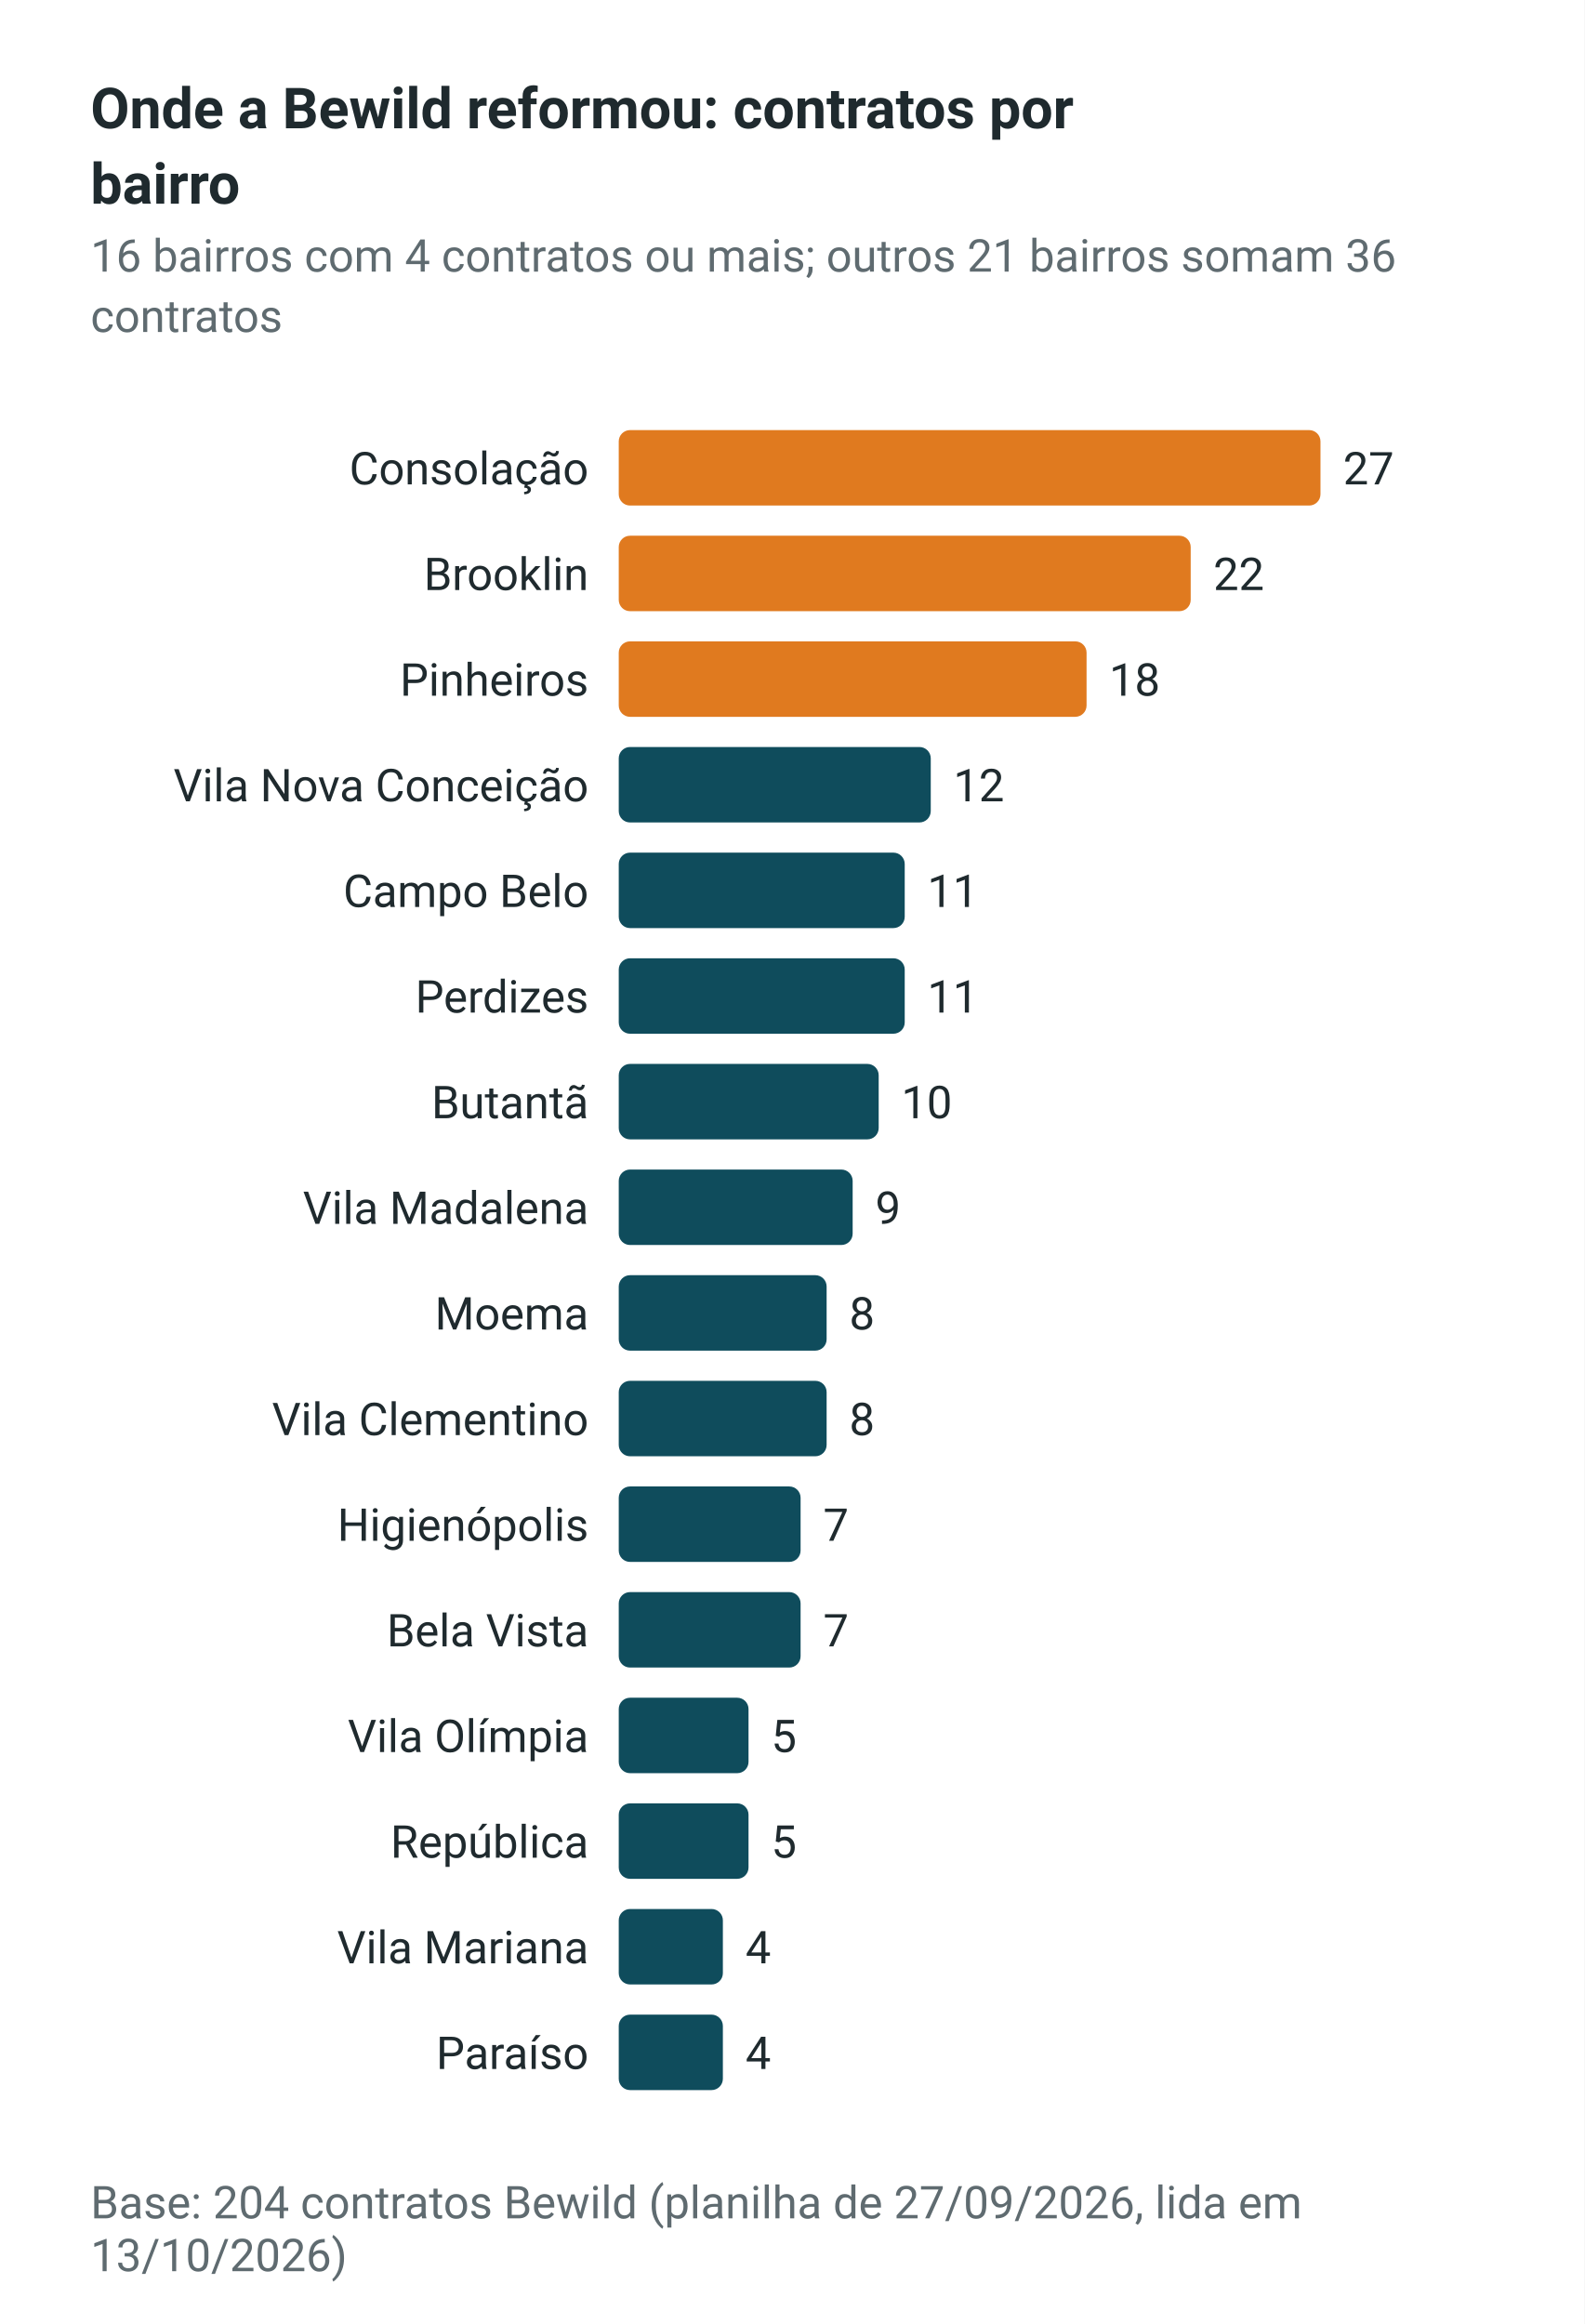
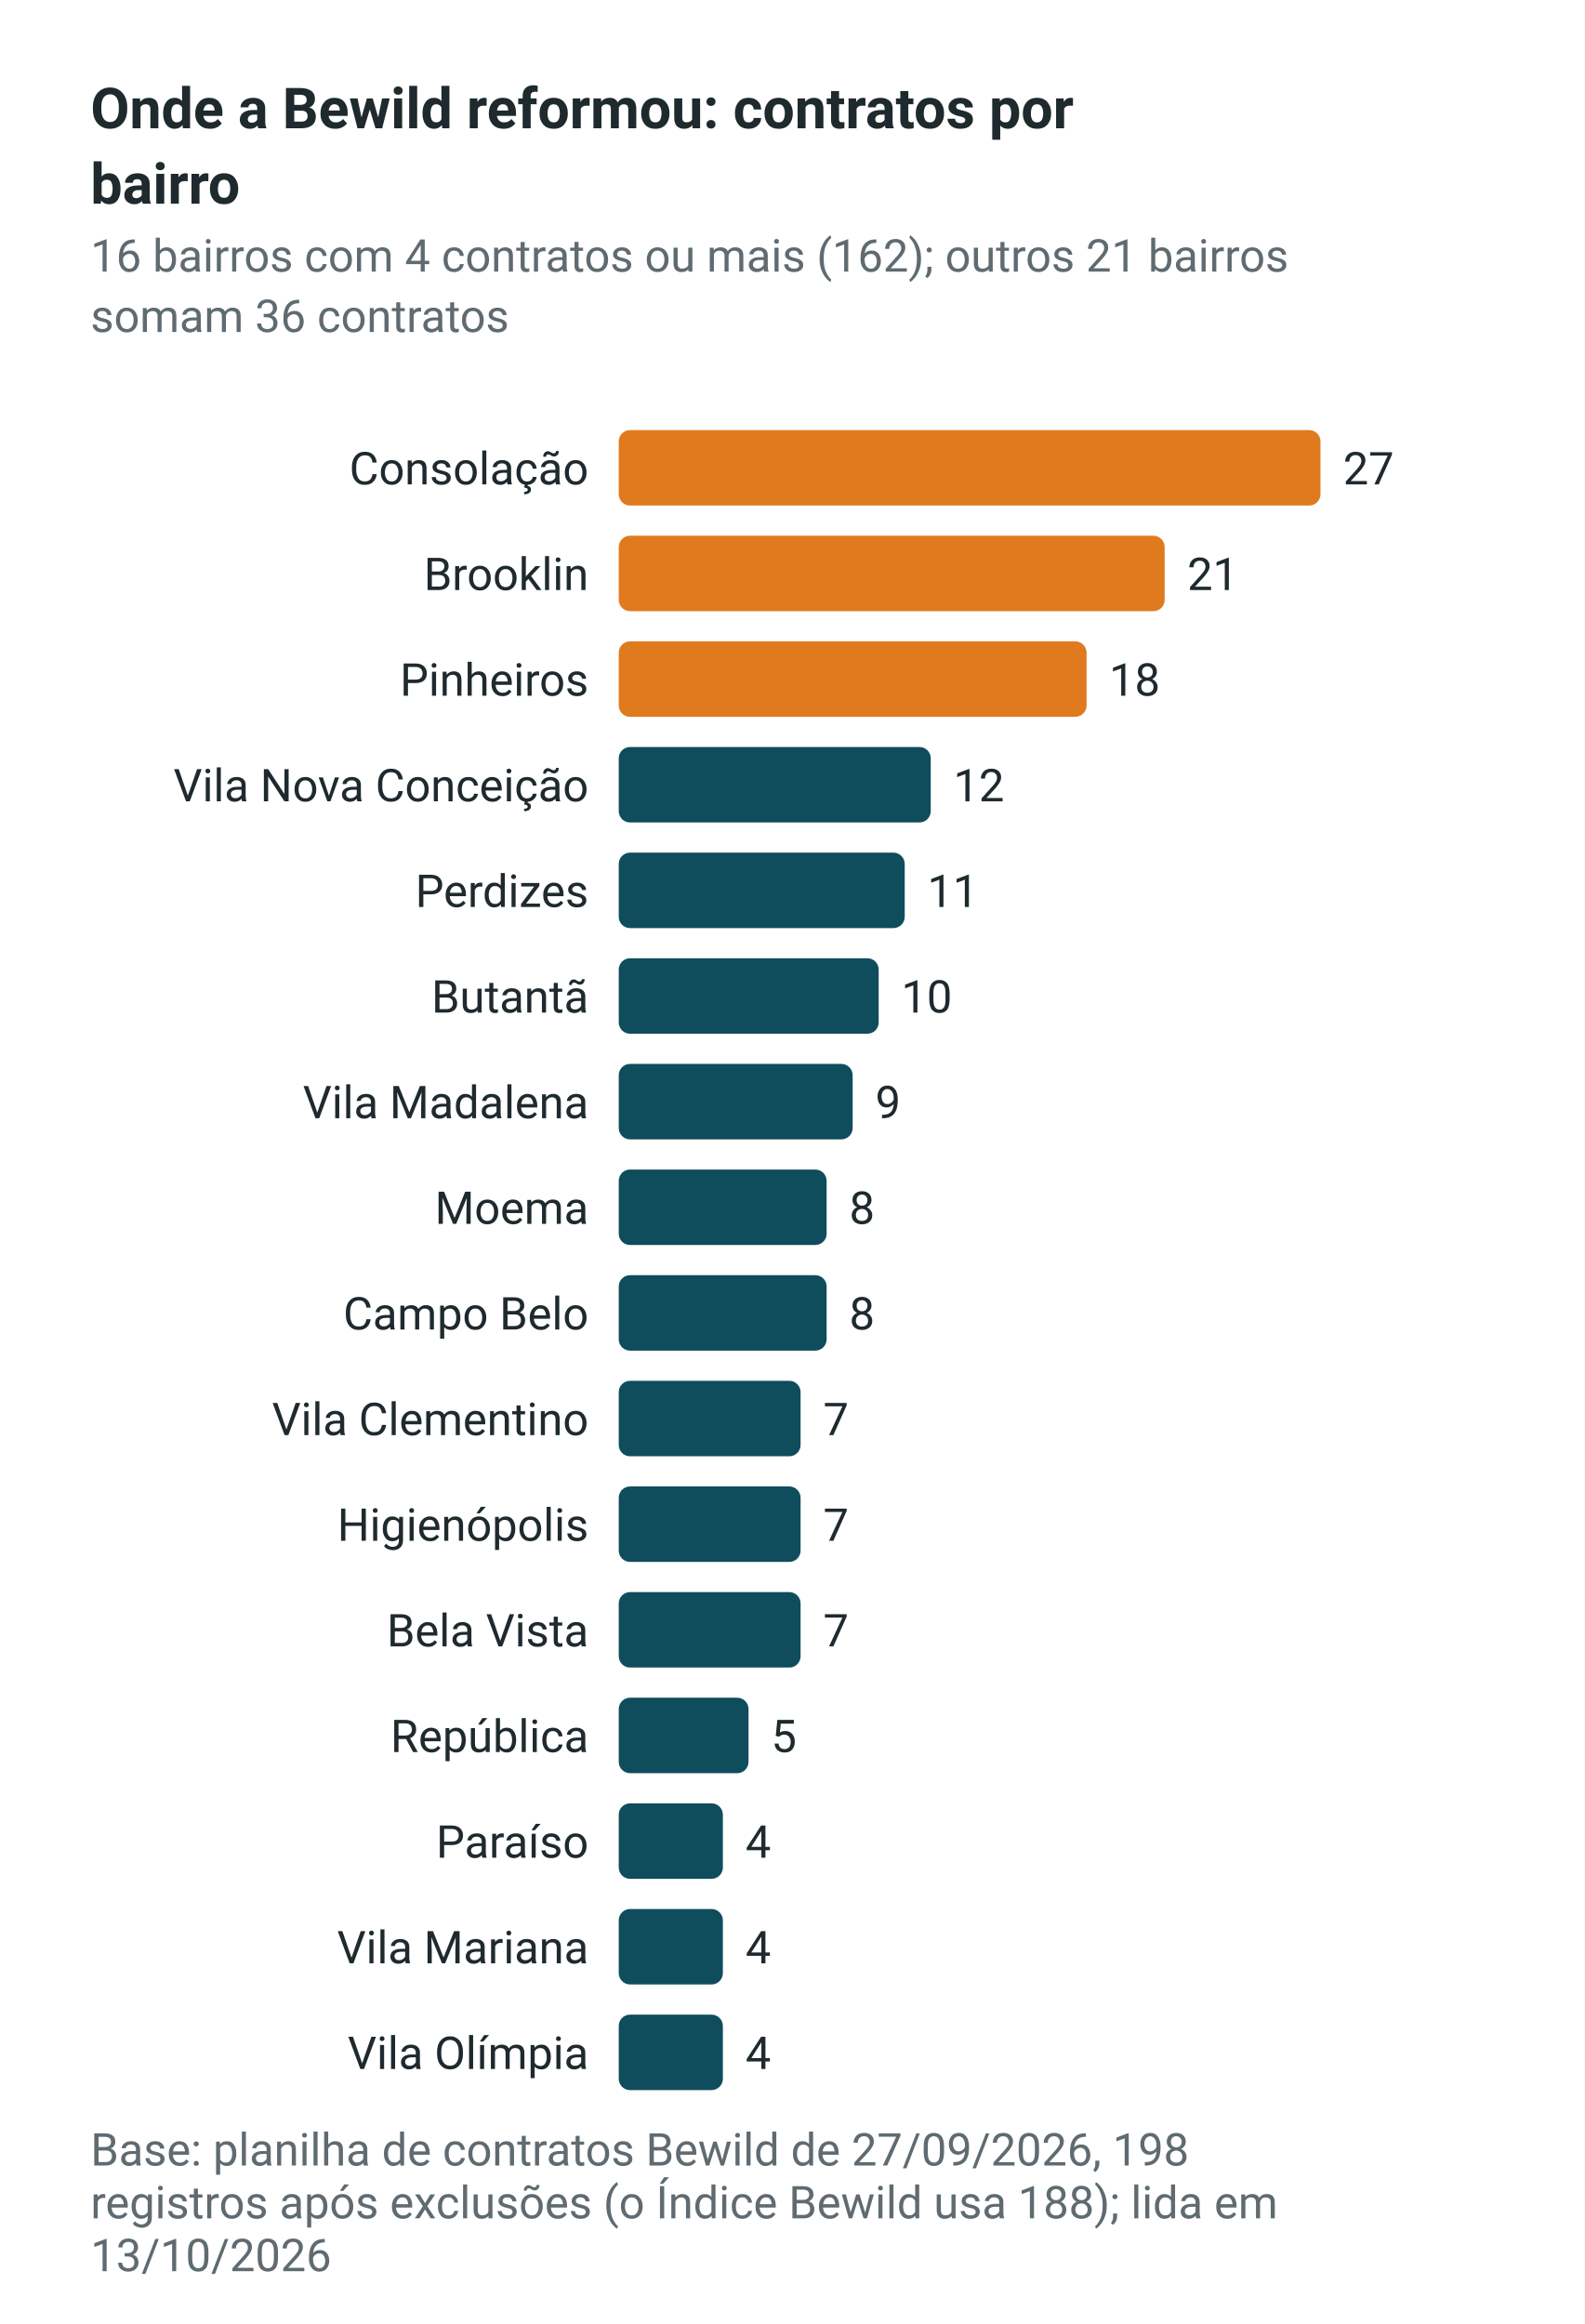
<svg xmlns="http://www.w3.org/2000/svg" width="420" height="616" viewBox="0 0 420 616" role="img" aria-labelledby="t" font-family="-apple-system,BlinkMacSystemFont,'Segoe UI',Roboto,Helvetica,Arial,sans-serif">
  <rect width="420" height="616" fill="#FFFFFF" />
  <text x="24" y="34" font-size="15" fill="#1F2A2E" text-anchor="start" font-weight="bold">Onde a Bewild reformou: contratos por</text>
  <text x="24" y="54" font-size="15" fill="#1F2A2E" text-anchor="start" font-weight="bold">bairro</text>
-   <text x="24" y="72" font-size="12" fill="#5F6B70" text-anchor="start">16 bairros com 4 contratos ou mais; outros 21 bairros somam 36</text>
-   <text x="24" y="88" font-size="12" fill="#5F6B70" text-anchor="start">contratos</text>
+   <text x="24" y="72" font-size="12" fill="#5F6B70" text-anchor="start">16 bairros com 4 contratos ou mais (162); outros 21 bairros</text>
+   <text x="24" y="88" font-size="12" fill="#5F6B70" text-anchor="start">somam 36 contratos</text>
  <text x="156" y="128.4" font-size="12" fill="#1F2A2E" text-anchor="end">Consolação</text>
  <rect x="164" y="114" width="186.0" height="20" rx="3" fill="#E07A1F" />
  <text x="356" y="128.4" font-size="12" fill="#1F2A2E" text-anchor="start">27</text>
  <text x="156" y="156.4" font-size="12" fill="#1F2A2E" text-anchor="end">Brooklin</text>
-   <rect x="164" y="142" width="151.6" height="20" rx="3" fill="#E07A1F" />
-   <text x="321.6" y="156.4" font-size="12" fill="#1F2A2E" text-anchor="start">22</text>
+   <rect x="164" y="142" width="144.7" height="20" rx="3" fill="#E07A1F" />
+   <text x="314.7" y="156.4" font-size="12" fill="#1F2A2E" text-anchor="start">21</text>
  <text x="156" y="184.4" font-size="12" fill="#1F2A2E" text-anchor="end">Pinheiros</text>
  <rect x="164" y="170" width="124.0" height="20" rx="3" fill="#E07A1F" />
  <text x="294" y="184.4" font-size="12" fill="#1F2A2E" text-anchor="start">18</text>
  <text x="156" y="212.4" font-size="12" fill="#1F2A2E" text-anchor="end">Vila Nova Conceição</text>
  <rect x="164" y="198" width="82.7" height="20" rx="3" fill="#0F4C5C" />
  <text x="252.7" y="212.4" font-size="12" fill="#1F2A2E" text-anchor="start">12</text>
-   <text x="156" y="240.4" font-size="12" fill="#1F2A2E" text-anchor="end">Campo Belo</text>
+   <text x="156" y="240.4" font-size="12" fill="#1F2A2E" text-anchor="end">Perdizes</text>
  <rect x="164" y="226" width="75.8" height="20" rx="3" fill="#0F4C5C" />
  <text x="245.8" y="240.4" font-size="12" fill="#1F2A2E" text-anchor="start">11</text>
-   <text x="156" y="268.4" font-size="12" fill="#1F2A2E" text-anchor="end">Perdizes</text>
-   <rect x="164" y="254" width="75.8" height="20" rx="3" fill="#0F4C5C" />
-   <text x="245.8" y="268.4" font-size="12" fill="#1F2A2E" text-anchor="start">11</text>
-   <text x="156" y="296.4" font-size="12" fill="#1F2A2E" text-anchor="end">Butantã</text>
-   <rect x="164" y="282" width="68.9" height="20" rx="3" fill="#0F4C5C" />
-   <text x="238.9" y="296.4" font-size="12" fill="#1F2A2E" text-anchor="start">10</text>
-   <text x="156" y="324.4" font-size="12" fill="#1F2A2E" text-anchor="end">Vila Madalena</text>
-   <rect x="164" y="310" width="62.0" height="20" rx="3" fill="#0F4C5C" />
-   <text x="232" y="324.4" font-size="12" fill="#1F2A2E" text-anchor="start">9</text>
-   <text x="156" y="352.4" font-size="12" fill="#1F2A2E" text-anchor="end">Moema</text>
+   <text x="156" y="268.4" font-size="12" fill="#1F2A2E" text-anchor="end">Butantã</text>
+   <rect x="164" y="254" width="68.9" height="20" rx="3" fill="#0F4C5C" />
+   <text x="238.9" y="268.4" font-size="12" fill="#1F2A2E" text-anchor="start">10</text>
+   <text x="156" y="296.4" font-size="12" fill="#1F2A2E" text-anchor="end">Vila Madalena</text>
+   <rect x="164" y="282" width="62.0" height="20" rx="3" fill="#0F4C5C" />
+   <text x="232" y="296.4" font-size="12" fill="#1F2A2E" text-anchor="start">9</text>
+   <text x="156" y="324.4" font-size="12" fill="#1F2A2E" text-anchor="end">Moema</text>
+   <rect x="164" y="310" width="55.1" height="20" rx="3" fill="#0F4C5C" />
+   <text x="225.1" y="324.4" font-size="12" fill="#1F2A2E" text-anchor="start">8</text>
+   <text x="156" y="352.4" font-size="12" fill="#1F2A2E" text-anchor="end">Campo Belo</text>
  <rect x="164" y="338" width="55.1" height="20" rx="3" fill="#0F4C5C" />
  <text x="225.1" y="352.4" font-size="12" fill="#1F2A2E" text-anchor="start">8</text>
  <text x="156" y="380.4" font-size="12" fill="#1F2A2E" text-anchor="end">Vila Clementino</text>
-   <rect x="164" y="366" width="55.1" height="20" rx="3" fill="#0F4C5C" />
-   <text x="225.1" y="380.4" font-size="12" fill="#1F2A2E" text-anchor="start">8</text>
+   <rect x="164" y="366" width="48.2" height="20" rx="3" fill="#0F4C5C" />
+   <text x="218.2" y="380.4" font-size="12" fill="#1F2A2E" text-anchor="start">7</text>
  <text x="156" y="408.4" font-size="12" fill="#1F2A2E" text-anchor="end">Higienópolis</text>
  <rect x="164" y="394" width="48.2" height="20" rx="3" fill="#0F4C5C" />
  <text x="218.2" y="408.4" font-size="12" fill="#1F2A2E" text-anchor="start">7</text>
  <text x="156" y="436.4" font-size="12" fill="#1F2A2E" text-anchor="end">Bela Vista</text>
  <rect x="164" y="422" width="48.2" height="20" rx="3" fill="#0F4C5C" />
  <text x="218.2" y="436.4" font-size="12" fill="#1F2A2E" text-anchor="start">7</text>
-   <text x="156" y="464.4" font-size="12" fill="#1F2A2E" text-anchor="end">Vila Olímpia</text>
+   <text x="156" y="464.4" font-size="12" fill="#1F2A2E" text-anchor="end">República</text>
  <rect x="164" y="450" width="34.4" height="20" rx="3" fill="#0F4C5C" />
  <text x="204.4" y="464.4" font-size="12" fill="#1F2A2E" text-anchor="start">5</text>
-   <text x="156" y="492.4" font-size="12" fill="#1F2A2E" text-anchor="end">República</text>
-   <rect x="164" y="478" width="34.4" height="20" rx="3" fill="#0F4C5C" />
-   <text x="204.4" y="492.4" font-size="12" fill="#1F2A2E" text-anchor="start">5</text>
+   <text x="156" y="492.4" font-size="12" fill="#1F2A2E" text-anchor="end">Paraíso</text>
+   <rect x="164" y="478" width="27.6" height="20" rx="3" fill="#0F4C5C" />
+   <text x="197.6" y="492.4" font-size="12" fill="#1F2A2E" text-anchor="start">4</text>
  <text x="156" y="520.4" font-size="12" fill="#1F2A2E" text-anchor="end">Vila Mariana</text>
  <rect x="164" y="506" width="27.6" height="20" rx="3" fill="#0F4C5C" />
  <text x="197.6" y="520.4" font-size="12" fill="#1F2A2E" text-anchor="start">4</text>
-   <text x="156" y="548.4" font-size="12" fill="#1F2A2E" text-anchor="end">Paraíso</text>
+   <text x="156" y="548.4" font-size="12" fill="#1F2A2E" text-anchor="end">Vila Olímpia</text>
  <rect x="164" y="534" width="27.6" height="20" rx="3" fill="#0F4C5C" />
  <text x="197.6" y="548.4" font-size="12" fill="#1F2A2E" text-anchor="start">4</text>
-   <text x="24" y="588" font-size="12" fill="#5F6B70" text-anchor="start">Base: 204 contratos Bewild (planilha de 27/09/2026, lida em</text>
-   <text x="24" y="602" font-size="12" fill="#5F6B70" text-anchor="start">13/10/2026)</text>
+   <text x="24" y="574" font-size="12" fill="#5F6B70" text-anchor="start">Base: planilha de contratos Bewild de 27/09/2026, 198</text>
+   <text x="24" y="588" font-size="12" fill="#5F6B70" text-anchor="start">registros após exclusões (o Índice Bewild usa 188); lida em</text>
+   <text x="24" y="602" font-size="12" fill="#5F6B70" text-anchor="start">13/10/2026</text>
</svg>
